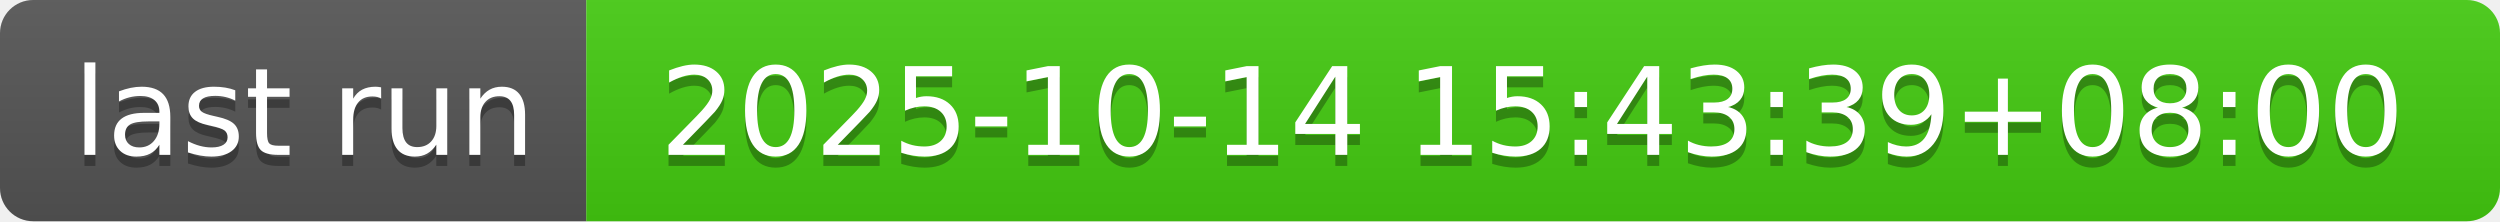
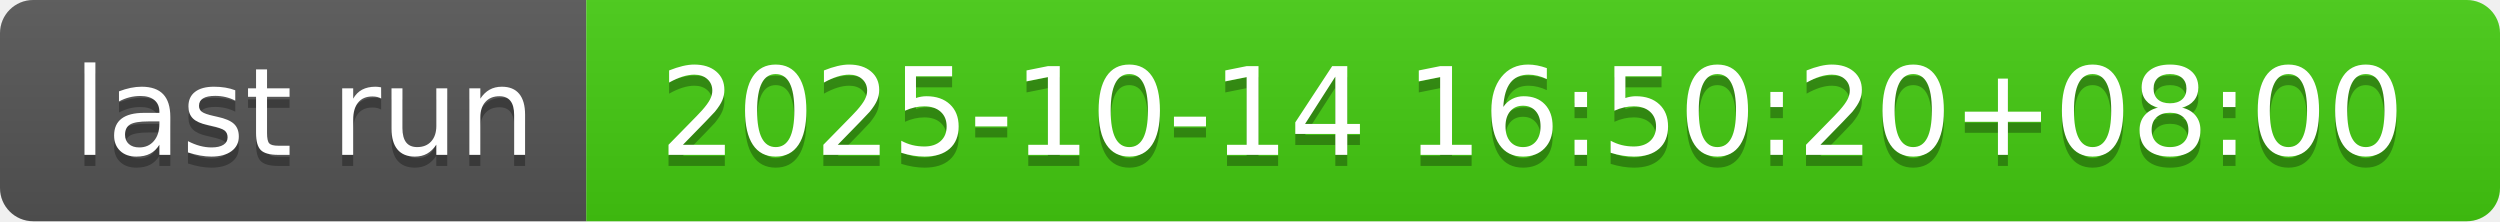
- <svg xmlns="http://www.w3.org/2000/svg" width="226" height="20" role="img" aria-label="last run: 2025-10-14 15:43:39+08:00">
+ <svg xmlns="http://www.w3.org/2000/svg" width="226" height="20" role="img" aria-label="last run: 2025-10-14 16:50:20+08:00">
  <linearGradient id="s" x2="0" y2="100%">
    <stop offset="0" stop-color="#bbb" stop-opacity=".1" />
    <stop offset="1" stop-opacity=".1" />
  </linearGradient>
  <clipPath id="r">
    <rect width="226" height="20" rx="3" fill="#fff" />
  </clipPath>
  <g clip-path="url(#r)">
    <rect width="53" height="20" fill="#555" />
    <rect x="53" width="173" height="20" fill="#4c1" />
    <rect width="226" height="20" fill="url(#s)" />
  </g>
  <g fill="#fff" text-anchor="middle" font-family="Verdana,Geneva,DejaVu Sans,sans-serif" text-rendering="geometricPrecision" font-size="110">
    <text aria-hidden="true" x="275" y="150" fill="#010101" fill-opacity=".3" transform="scale(.1)" textLength="430">last run</text>
    <text x="275" y="140" transform="scale(.1)" fill="#fff" textLength="430">last run</text>
-     <text aria-hidden="true" x="1385" y="150" fill="#010101" fill-opacity=".3" transform="scale(.1)" textLength="1630">2025-10-14 15:43:39+08:00</text>
-     <text x="1385" y="140" transform="scale(.1)" fill="#fff" textLength="1630">2025-10-14 15:43:39+08:00</text>
+     <text aria-hidden="true" x="1385" y="150" fill="#010101" fill-opacity=".3" transform="scale(.1)" textLength="1630">2025-10-14 16:50:20+08:00</text>
+     <text x="1385" y="140" transform="scale(.1)" fill="#fff" textLength="1630">2025-10-14 16:50:20+08:00</text>
  </g>
</svg>
